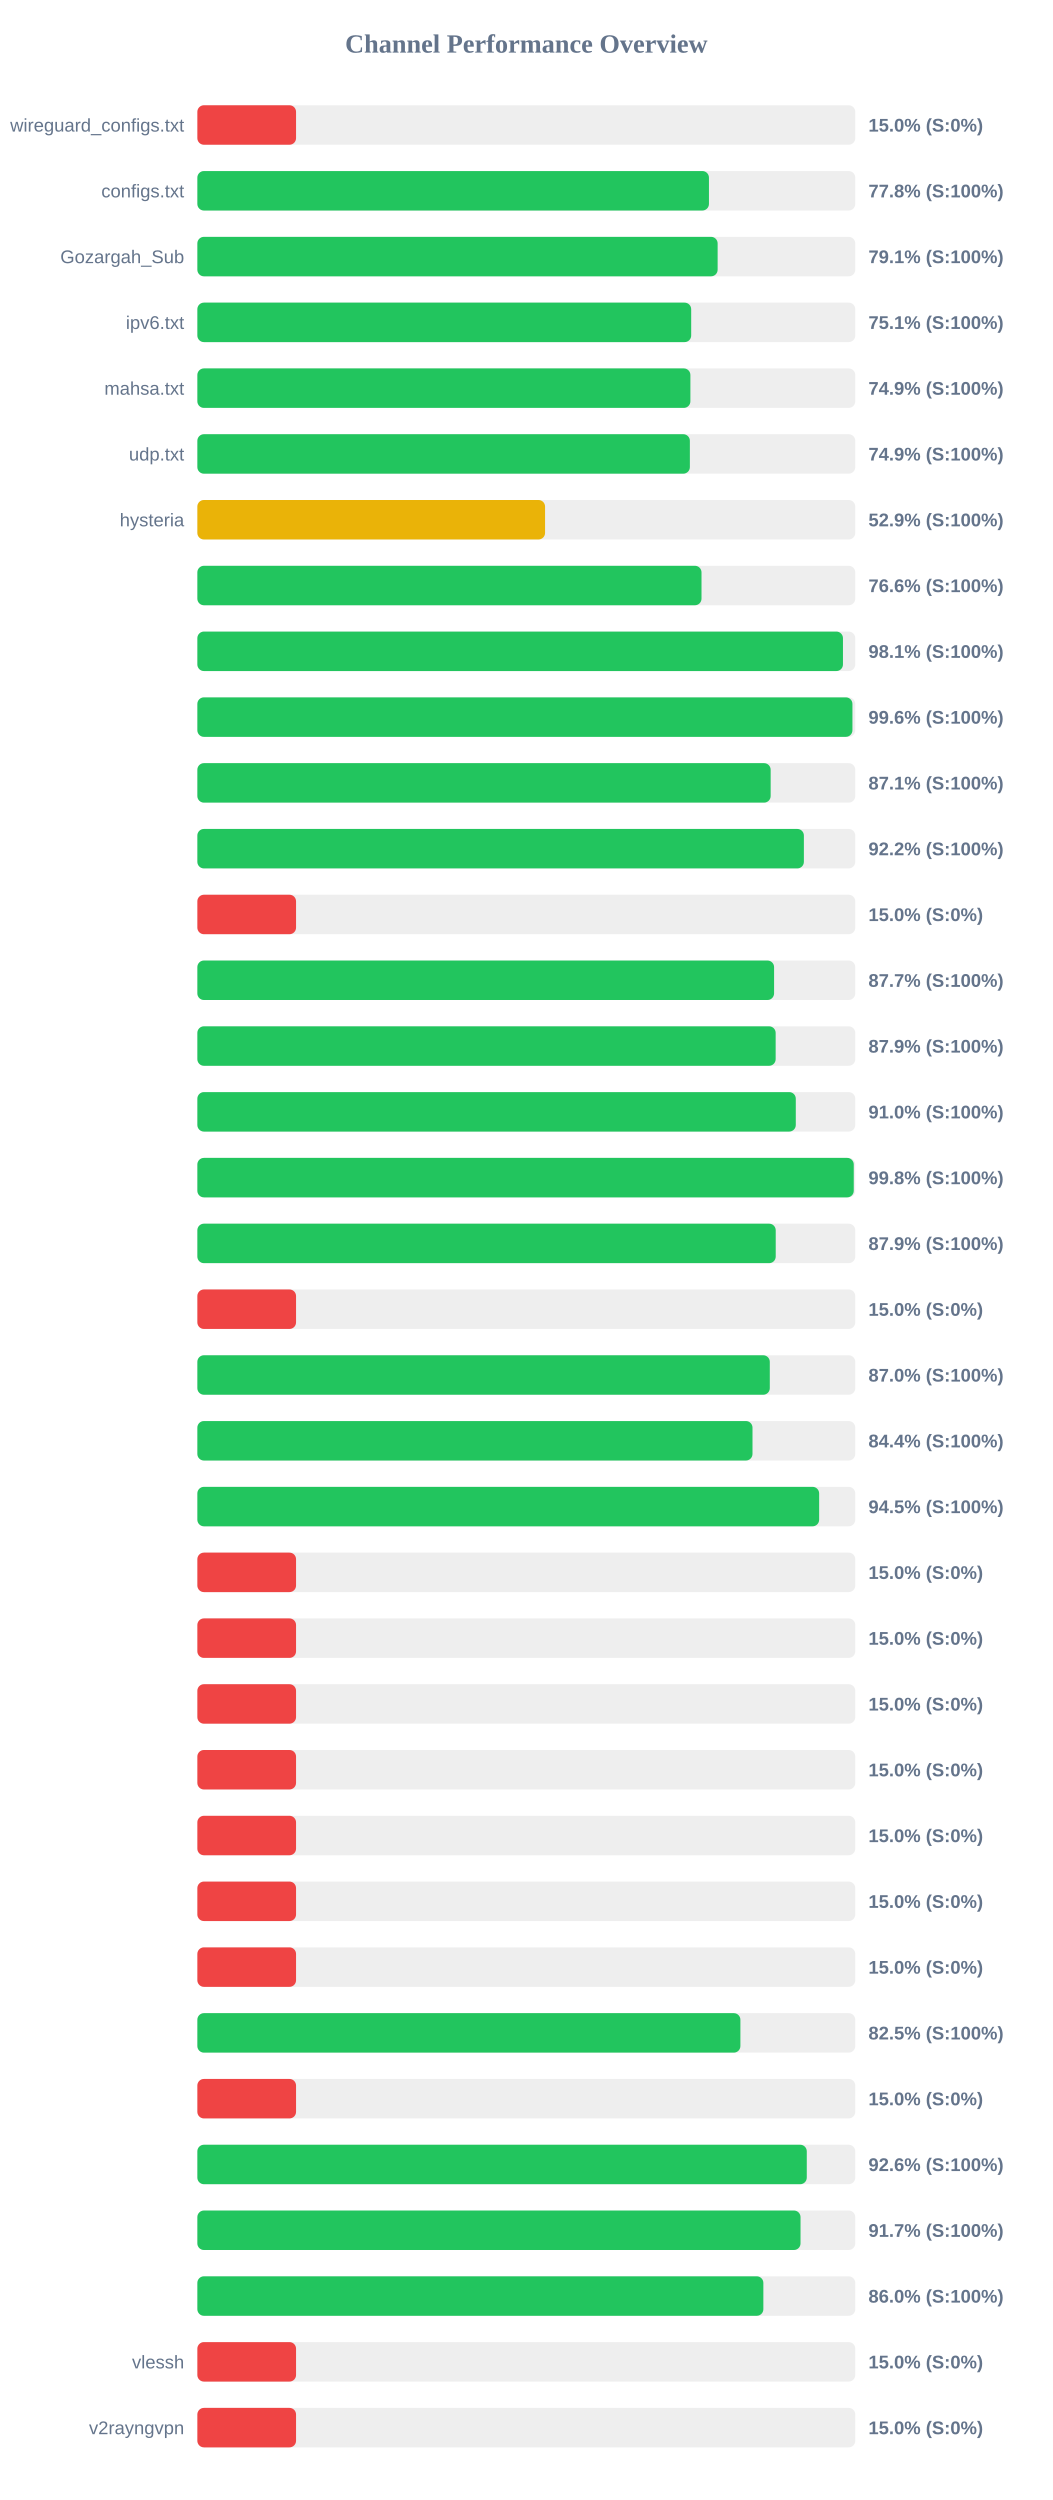
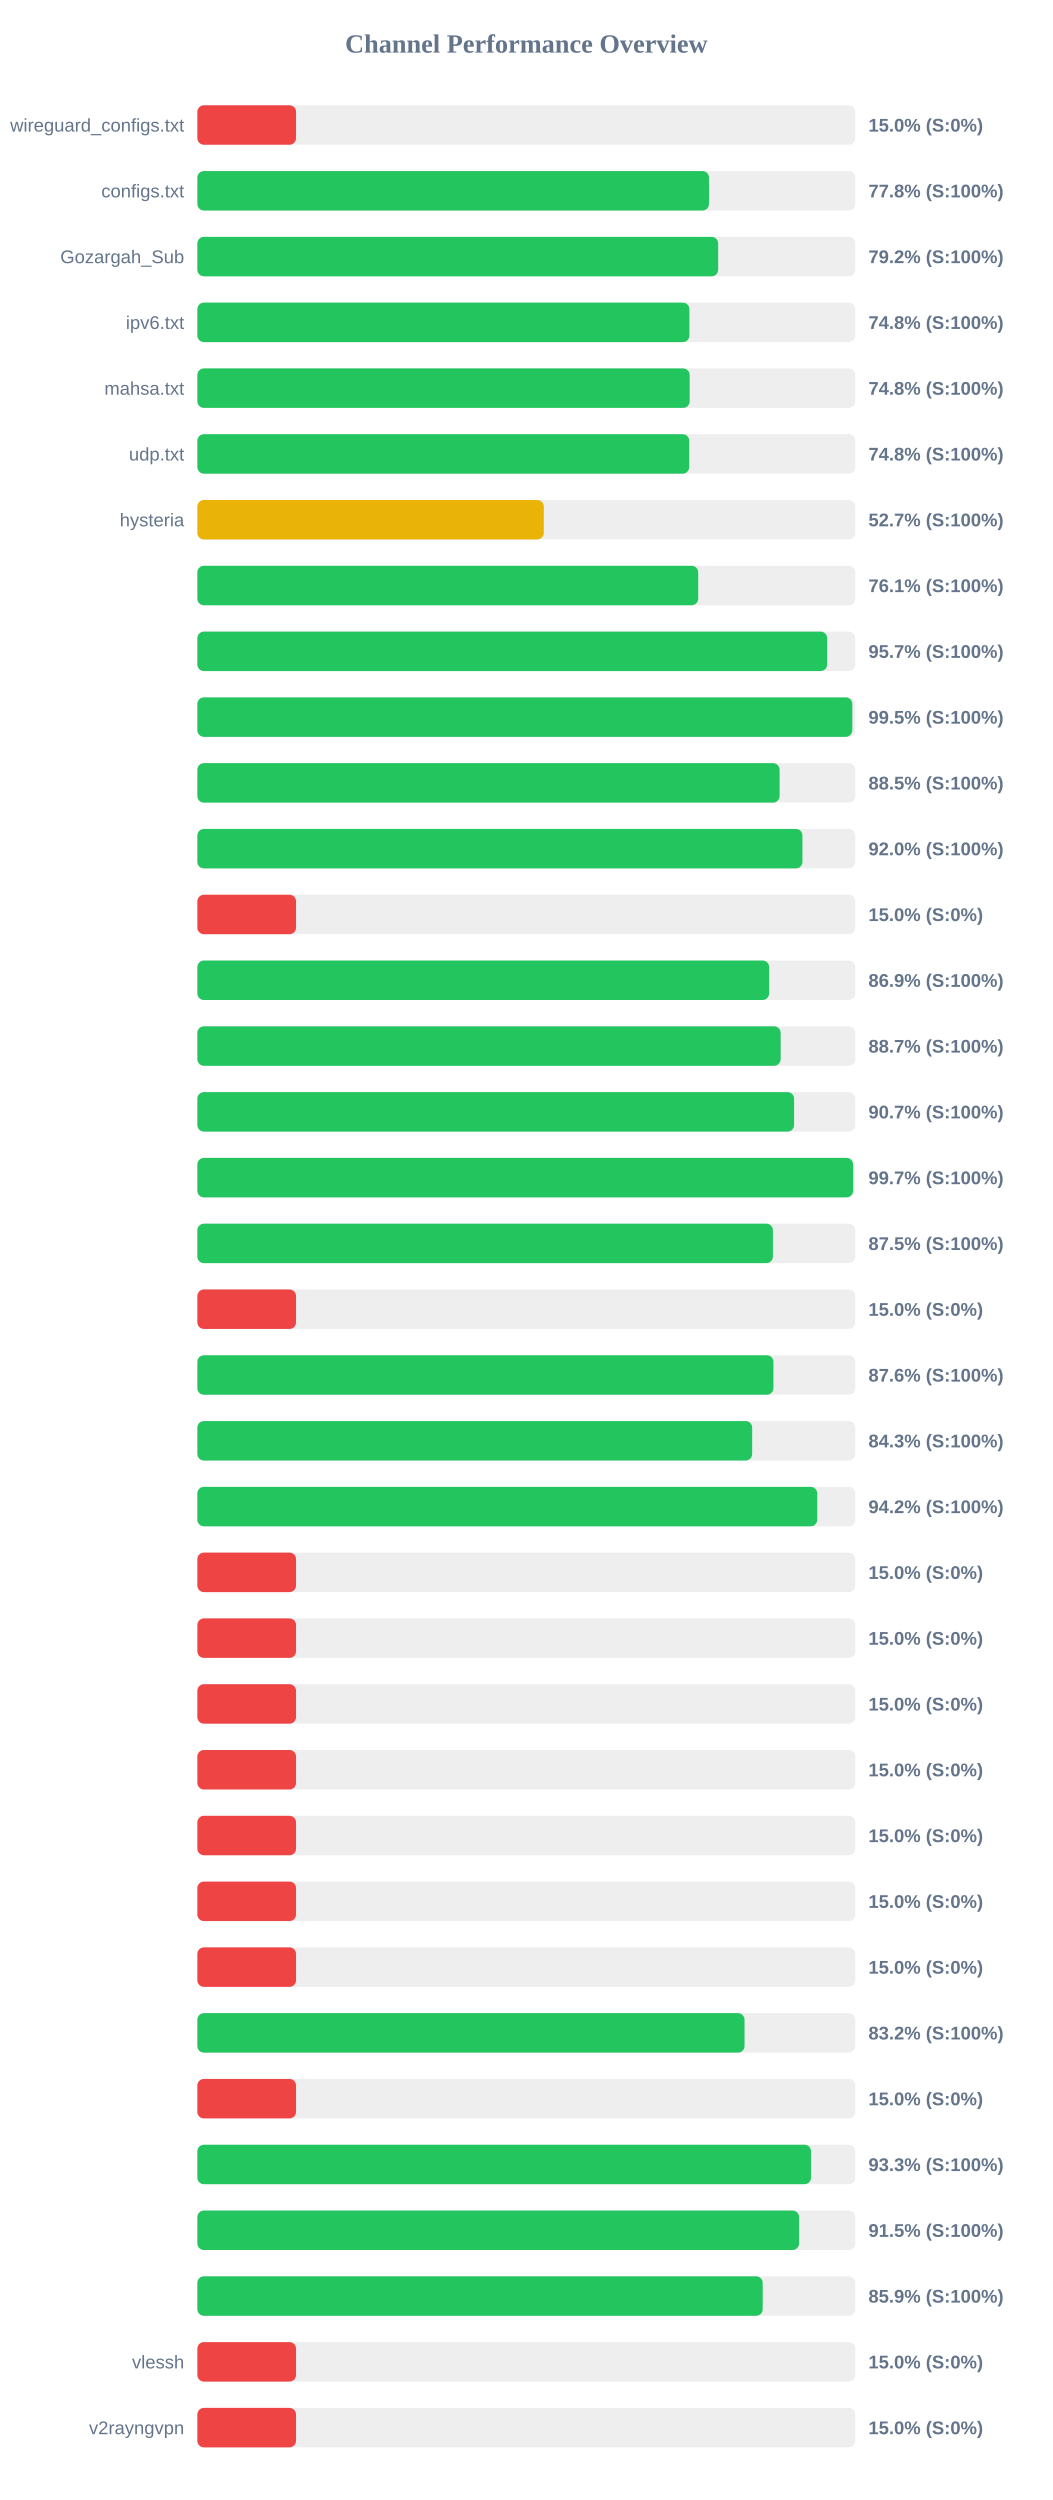
<svg xmlns="http://www.w3.org/2000/svg" width="800" height="1900" version="1.1">
  <style>
        .row { font: 14px Arial; fill: #64748b; }
        .score { font: bold 14px Arial; fill: #64748b; }
    </style>
  <text x="400" y="40" text-anchor="middle" font-size="20px" font-weight="bold" fill="#64748b">Channel Performance Overview</text>
  <rect x="150" y="80" width="500" height="30" fill="#eee" rx="5" />
  <rect x="150" y="80" width="75.0" height="30" fill="#ef4444" rx="5" />
  <text x="140" y="100" text-anchor="end" class="row">wireguard_configs.txt</text>
  <text x="660" y="100" text-anchor="start" class="score">15.0% (S:0%)</text>
  <rect x="150" y="130" width="500" height="30" fill="#eee" rx="5" />
-   <rect x="150" y="130" width="388.8" height="30" fill="#22c55e" rx="5" />
+   <rect x="150" y="130" width="388.85" height="30" fill="#22c55e" rx="5" />
  <text x="140" y="150" text-anchor="end" class="row">configs.txt</text>
  <text x="660" y="150" text-anchor="start" class="score">77.8% (S:100%)</text>
  <rect x="150" y="180" width="500" height="30" fill="#eee" rx="5" />
-   <rect x="150" y="180" width="395.4" height="30" fill="#22c55e" rx="5" />
+   <rect x="150" y="180" width="395.8" height="30" fill="#22c55e" rx="5" />
  <text x="140" y="200" text-anchor="end" class="row">Gozargah_Sub</text>
-   <text x="660" y="200" text-anchor="start" class="score">79.1% (S:100%)</text>
+   <text x="660" y="200" text-anchor="start" class="score">79.2% (S:100%)</text>
  <rect x="150" y="230" width="500" height="30" fill="#eee" rx="5" />
-   <rect x="150" y="230" width="375.3" height="30" fill="#22c55e" rx="5" />
+   <rect x="150" y="230" width="373.95" height="30" fill="#22c55e" rx="5" />
  <text x="140" y="250" text-anchor="end" class="row">ipv6.txt</text>
-   <text x="660" y="250" text-anchor="start" class="score">75.1% (S:100%)</text>
+   <text x="660" y="250" text-anchor="start" class="score">74.8% (S:100%)</text>
  <rect x="150" y="280" width="500" height="30" fill="#eee" rx="5" />
-   <rect x="150" y="280" width="374.7" height="30" fill="#22c55e" rx="5" />
+   <rect x="150" y="280" width="374.15" height="30" fill="#22c55e" rx="5" />
  <text x="140" y="300" text-anchor="end" class="row">mahsa.txt</text>
-   <text x="660" y="300" text-anchor="start" class="score">74.9% (S:100%)</text>
+   <text x="660" y="300" text-anchor="start" class="score">74.8% (S:100%)</text>
  <rect x="150" y="330" width="500" height="30" fill="#eee" rx="5" />
-   <rect x="150" y="330" width="374.3" height="30" fill="#22c55e" rx="5" />
+   <rect x="150" y="330" width="373.8" height="30" fill="#22c55e" rx="5" />
  <text x="140" y="350" text-anchor="end" class="row">udp.txt</text>
-   <text x="660" y="350" text-anchor="start" class="score">74.9% (S:100%)</text>
+   <text x="660" y="350" text-anchor="start" class="score">74.8% (S:100%)</text>
  <rect x="150" y="380" width="500" height="30" fill="#eee" rx="5" />
-   <rect x="150" y="380" width="264.25" height="30" fill="#eab308" rx="5" />
+   <rect x="150" y="380" width="263.3" height="30" fill="#eab308" rx="5" />
  <text x="140" y="400" text-anchor="end" class="row">hysteria</text>
-   <text x="660" y="400" text-anchor="start" class="score">52.9% (S:100%)</text>
+   <text x="660" y="400" text-anchor="start" class="score">52.7% (S:100%)</text>
  <rect x="150" y="430" width="500" height="30" fill="#eee" rx="5" />
-   <rect x="150" y="430" width="383.15" height="30" fill="#22c55e" rx="5" />
+   <rect x="150" y="430" width="380.65" height="30" fill="#22c55e" rx="5" />
  <text x="140" y="450" text-anchor="end" class="row" />
-   <text x="660" y="450" text-anchor="start" class="score">76.6% (S:100%)</text>
+   <text x="660" y="450" text-anchor="start" class="score">76.1% (S:100%)</text>
  <rect x="150" y="480" width="500" height="30" fill="#eee" rx="5" />
-   <rect x="150" y="480" width="490.65" height="30" fill="#22c55e" rx="5" />
+   <rect x="150" y="480" width="478.65" height="30" fill="#22c55e" rx="5" />
  <text x="140" y="500" text-anchor="end" class="row" />
-   <text x="660" y="500" text-anchor="start" class="score">98.1% (S:100%)</text>
+   <text x="660" y="500" text-anchor="start" class="score">95.7% (S:100%)</text>
  <rect x="150" y="530" width="500" height="30" fill="#eee" rx="5" />
-   <rect x="150" y="530" width="497.85" height="30" fill="#22c55e" rx="5" />
+   <rect x="150" y="530" width="497.75" height="30" fill="#22c55e" rx="5" />
  <text x="140" y="550" text-anchor="end" class="row" />
-   <text x="660" y="550" text-anchor="start" class="score">99.6% (S:100%)</text>
+   <text x="660" y="550" text-anchor="start" class="score">99.5% (S:100%)</text>
  <rect x="150" y="580" width="500" height="30" fill="#eee" rx="5" />
-   <rect x="150" y="580" width="435.7" height="30" fill="#22c55e" rx="5" />
+   <rect x="150" y="580" width="442.5" height="30" fill="#22c55e" rx="5" />
  <text x="140" y="600" text-anchor="end" class="row" />
-   <text x="660" y="600" text-anchor="start" class="score">87.1% (S:100%)</text>
+   <text x="660" y="600" text-anchor="start" class="score">88.5% (S:100%)</text>
  <rect x="150" y="630" width="500" height="30" fill="#eee" rx="5" />
-   <rect x="150" y="630" width="460.95" height="30" fill="#22c55e" rx="5" />
+   <rect x="150" y="630" width="459.85" height="30" fill="#22c55e" rx="5" />
  <text x="140" y="650" text-anchor="end" class="row" />
-   <text x="660" y="650" text-anchor="start" class="score">92.2% (S:100%)</text>
+   <text x="660" y="650" text-anchor="start" class="score">92.0% (S:100%)</text>
  <rect x="150" y="680" width="500" height="30" fill="#eee" rx="5" />
  <rect x="150" y="680" width="75.0" height="30" fill="#ef4444" rx="5" />
  <text x="140" y="700" text-anchor="end" class="row" />
  <text x="660" y="700" text-anchor="start" class="score">15.0% (S:0%)</text>
  <rect x="150" y="730" width="500" height="30" fill="#eee" rx="5" />
-   <rect x="150" y="730" width="438.3" height="30" fill="#22c55e" rx="5" />
+   <rect x="150" y="730" width="434.55" height="30" fill="#22c55e" rx="5" />
  <text x="140" y="750" text-anchor="end" class="row" />
-   <text x="660" y="750" text-anchor="start" class="score">87.7% (S:100%)</text>
+   <text x="660" y="750" text-anchor="start" class="score">86.9% (S:100%)</text>
  <rect x="150" y="780" width="500" height="30" fill="#eee" rx="5" />
-   <rect x="150" y="780" width="439.5" height="30" fill="#22c55e" rx="5" />
+   <rect x="150" y="780" width="443.3" height="30" fill="#22c55e" rx="5" />
  <text x="140" y="800" text-anchor="end" class="row" />
-   <text x="660" y="800" text-anchor="start" class="score">87.9% (S:100%)</text>
+   <text x="660" y="800" text-anchor="start" class="score">88.7% (S:100%)</text>
  <rect x="150" y="830" width="500" height="30" fill="#eee" rx="5" />
-   <rect x="150" y="830" width="454.8" height="30" fill="#22c55e" rx="5" />
+   <rect x="150" y="830" width="453.5" height="30" fill="#22c55e" rx="5" />
  <text x="140" y="850" text-anchor="end" class="row" />
-   <text x="660" y="850" text-anchor="start" class="score">91.0% (S:100%)</text>
+   <text x="660" y="850" text-anchor="start" class="score">90.7% (S:100%)</text>
  <rect x="150" y="880" width="500" height="30" fill="#eee" rx="5" />
-   <rect x="150" y="880" width="498.85" height="30" fill="#22c55e" rx="5" />
+   <rect x="150" y="880" width="498.35" height="30" fill="#22c55e" rx="5" />
  <text x="140" y="900" text-anchor="end" class="row" />
-   <text x="660" y="900" text-anchor="start" class="score">99.8% (S:100%)</text>
+   <text x="660" y="900" text-anchor="start" class="score">99.7% (S:100%)</text>
  <rect x="150" y="930" width="500" height="30" fill="#eee" rx="5" />
-   <rect x="150" y="930" width="439.55" height="30" fill="#22c55e" rx="5" />
+   <rect x="150" y="930" width="437.4" height="30" fill="#22c55e" rx="5" />
  <text x="140" y="950" text-anchor="end" class="row" />
-   <text x="660" y="950" text-anchor="start" class="score">87.9% (S:100%)</text>
+   <text x="660" y="950" text-anchor="start" class="score">87.5% (S:100%)</text>
  <rect x="150" y="980" width="500" height="30" fill="#eee" rx="5" />
  <rect x="150" y="980" width="75.0" height="30" fill="#ef4444" rx="5" />
  <text x="140" y="1000" text-anchor="end" class="row" />
  <text x="660" y="1000" text-anchor="start" class="score">15.0% (S:0%)</text>
  <rect x="150" y="1030" width="500" height="30" fill="#eee" rx="5" />
-   <rect x="150" y="1030" width="435.05" height="30" fill="#22c55e" rx="5" />
+   <rect x="150" y="1030" width="437.8" height="30" fill="#22c55e" rx="5" />
  <text x="140" y="1050" text-anchor="end" class="row" />
-   <text x="660" y="1050" text-anchor="start" class="score">87.0% (S:100%)</text>
+   <text x="660" y="1050" text-anchor="start" class="score">87.6% (S:100%)</text>
  <rect x="150" y="1080" width="500" height="30" fill="#eee" rx="5" />
-   <rect x="150" y="1080" width="421.9" height="30" fill="#22c55e" rx="5" />
+   <rect x="150" y="1080" width="421.65" height="30" fill="#22c55e" rx="5" />
  <text x="140" y="1100" text-anchor="end" class="row" />
-   <text x="660" y="1100" text-anchor="start" class="score">84.4% (S:100%)</text>
+   <text x="660" y="1100" text-anchor="start" class="score">84.3% (S:100%)</text>
  <rect x="150" y="1130" width="500" height="30" fill="#eee" rx="5" />
-   <rect x="150" y="1130" width="472.55" height="30" fill="#22c55e" rx="5" />
+   <rect x="150" y="1130" width="471.1" height="30" fill="#22c55e" rx="5" />
  <text x="140" y="1150" text-anchor="end" class="row" />
-   <text x="660" y="1150" text-anchor="start" class="score">94.5% (S:100%)</text>
+   <text x="660" y="1150" text-anchor="start" class="score">94.2% (S:100%)</text>
  <rect x="150" y="1180" width="500" height="30" fill="#eee" rx="5" />
  <rect x="150" y="1180" width="75.0" height="30" fill="#ef4444" rx="5" />
  <text x="140" y="1200" text-anchor="end" class="row" />
  <text x="660" y="1200" text-anchor="start" class="score">15.0% (S:0%)</text>
  <rect x="150" y="1230" width="500" height="30" fill="#eee" rx="5" />
  <rect x="150" y="1230" width="75.0" height="30" fill="#ef4444" rx="5" />
  <text x="140" y="1250" text-anchor="end" class="row" />
  <text x="660" y="1250" text-anchor="start" class="score">15.0% (S:0%)</text>
  <rect x="150" y="1280" width="500" height="30" fill="#eee" rx="5" />
  <rect x="150" y="1280" width="75.0" height="30" fill="#ef4444" rx="5" />
  <text x="140" y="1300" text-anchor="end" class="row" />
  <text x="660" y="1300" text-anchor="start" class="score">15.0% (S:0%)</text>
  <rect x="150" y="1330" width="500" height="30" fill="#eee" rx="5" />
  <rect x="150" y="1330" width="75.0" height="30" fill="#ef4444" rx="5" />
  <text x="140" y="1350" text-anchor="end" class="row" />
  <text x="660" y="1350" text-anchor="start" class="score">15.0% (S:0%)</text>
  <rect x="150" y="1380" width="500" height="30" fill="#eee" rx="5" />
  <rect x="150" y="1380" width="75.0" height="30" fill="#ef4444" rx="5" />
  <text x="140" y="1400" text-anchor="end" class="row" />
  <text x="660" y="1400" text-anchor="start" class="score">15.0% (S:0%)</text>
  <rect x="150" y="1430" width="500" height="30" fill="#eee" rx="5" />
  <rect x="150" y="1430" width="75.0" height="30" fill="#ef4444" rx="5" />
  <text x="140" y="1450" text-anchor="end" class="row" />
  <text x="660" y="1450" text-anchor="start" class="score">15.0% (S:0%)</text>
  <rect x="150" y="1480" width="500" height="30" fill="#eee" rx="5" />
  <rect x="150" y="1480" width="75.0" height="30" fill="#ef4444" rx="5" />
  <text x="140" y="1500" text-anchor="end" class="row" />
  <text x="660" y="1500" text-anchor="start" class="score">15.0% (S:0%)</text>
  <rect x="150" y="1530" width="500" height="30" fill="#eee" rx="5" />
-   <rect x="150" y="1530" width="412.7" height="30" fill="#22c55e" rx="5" />
+   <rect x="150" y="1530" width="415.85" height="30" fill="#22c55e" rx="5" />
  <text x="140" y="1550" text-anchor="end" class="row" />
-   <text x="660" y="1550" text-anchor="start" class="score">82.5% (S:100%)</text>
+   <text x="660" y="1550" text-anchor="start" class="score">83.2% (S:100%)</text>
  <rect x="150" y="1580" width="500" height="30" fill="#eee" rx="5" />
  <rect x="150" y="1580" width="75.0" height="30" fill="#ef4444" rx="5" />
  <text x="140" y="1600" text-anchor="end" class="row" />
  <text x="660" y="1600" text-anchor="start" class="score">15.0% (S:0%)</text>
  <rect x="150" y="1630" width="500" height="30" fill="#eee" rx="5" />
-   <rect x="150" y="1630" width="463.15" height="30" fill="#22c55e" rx="5" />
+   <rect x="150" y="1630" width="466.4" height="30" fill="#22c55e" rx="5" />
  <text x="140" y="1650" text-anchor="end" class="row" />
-   <text x="660" y="1650" text-anchor="start" class="score">92.6% (S:100%)</text>
+   <text x="660" y="1650" text-anchor="start" class="score">93.3% (S:100%)</text>
  <rect x="150" y="1680" width="500" height="30" fill="#eee" rx="5" />
-   <rect x="150" y="1680" width="458.4" height="30" fill="#22c55e" rx="5" />
+   <rect x="150" y="1680" width="457.3" height="30" fill="#22c55e" rx="5" />
  <text x="140" y="1700" text-anchor="end" class="row" />
-   <text x="660" y="1700" text-anchor="start" class="score">91.7% (S:100%)</text>
+   <text x="660" y="1700" text-anchor="start" class="score">91.5% (S:100%)</text>
  <rect x="150" y="1730" width="500" height="30" fill="#eee" rx="5" />
-   <rect x="150" y="1730" width="430.15" height="30" fill="#22c55e" rx="5" />
+   <rect x="150" y="1730" width="429.65" height="30" fill="#22c55e" rx="5" />
  <text x="140" y="1750" text-anchor="end" class="row" />
-   <text x="660" y="1750" text-anchor="start" class="score">86.0% (S:100%)</text>
+   <text x="660" y="1750" text-anchor="start" class="score">85.9% (S:100%)</text>
  <rect x="150" y="1780" width="500" height="30" fill="#eee" rx="5" />
  <rect x="150" y="1780" width="75.0" height="30" fill="#ef4444" rx="5" />
  <text x="140" y="1800" text-anchor="end" class="row">vlessh</text>
  <text x="660" y="1800" text-anchor="start" class="score">15.0% (S:0%)</text>
  <rect x="150" y="1830" width="500" height="30" fill="#eee" rx="5" />
  <rect x="150" y="1830" width="75.0" height="30" fill="#ef4444" rx="5" />
  <text x="140" y="1850" text-anchor="end" class="row">v2rayngvpn</text>
  <text x="660" y="1850" text-anchor="start" class="score">15.0% (S:0%)</text>
</svg>
